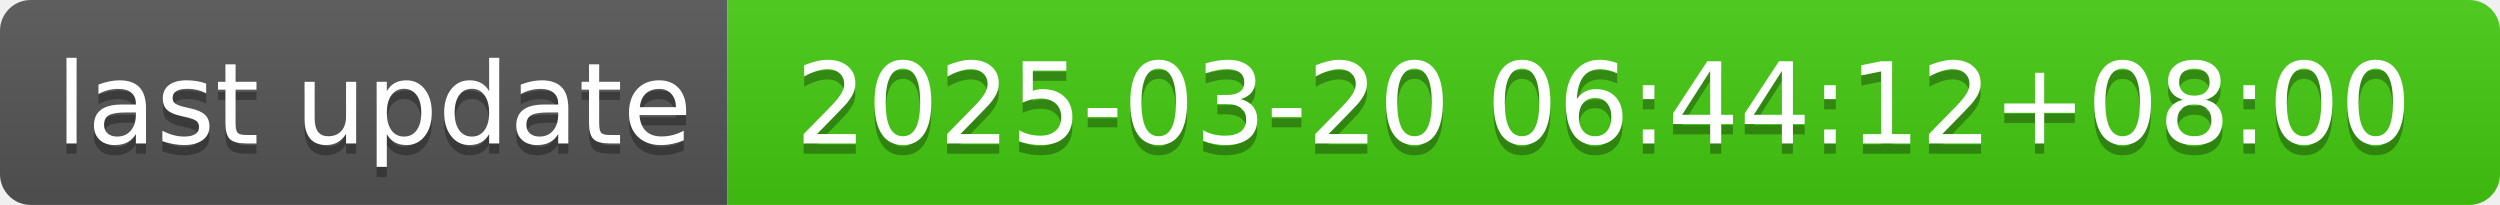
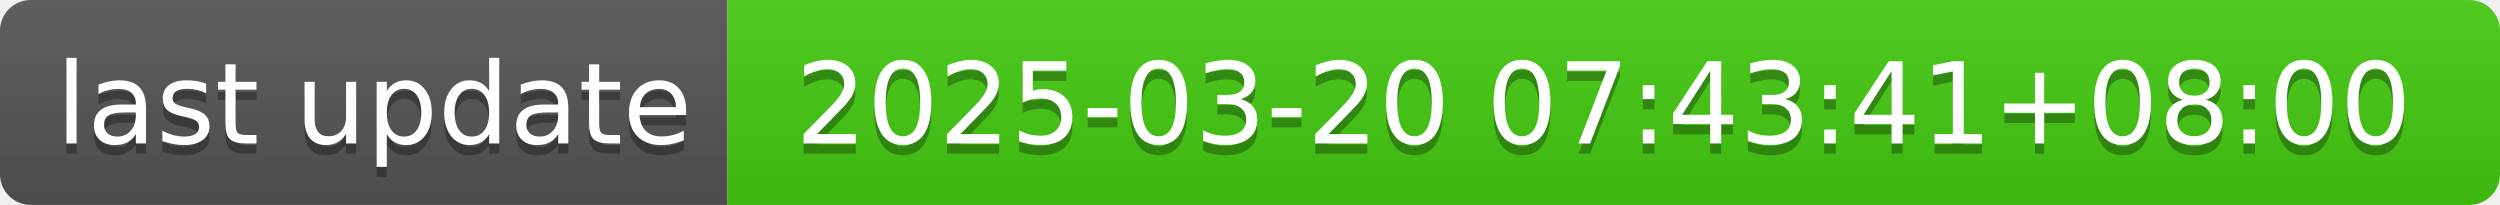
- <svg xmlns="http://www.w3.org/2000/svg" width="244" height="20" role="img" aria-label="last update: 2025-03-20 06:44:12+08:00">
+ <svg xmlns="http://www.w3.org/2000/svg" width="244" height="20" role="img" aria-label="last update: 2025-03-20 07:43:41+08:00">
  <linearGradient id="s" x2="0" y2="100%">
    <stop offset="0" stop-color="#bbb" stop-opacity=".1" />
    <stop offset="1" stop-opacity=".1" />
  </linearGradient>
  <clipPath id="r">
    <rect width="244" height="20" rx="3" fill="#fff" />
  </clipPath>
  <g clip-path="url(#r)">
    <rect width="71" height="20" fill="#555" />
    <rect x="71" width="173" height="20" fill="#4c1" />
    <rect width="244" height="20" fill="url(#s)" />
  </g>
  <g fill="#fff" text-anchor="middle" font-family="Verdana,Geneva,DejaVu Sans,sans-serif" text-rendering="geometricPrecision" font-size="110">
    <text aria-hidden="true" x="365" y="150" fill="#010101" fill-opacity=".3" transform="scale(.1)" textLength="610">last update</text>
    <text x="365" y="140" transform="scale(.1)" fill="#fff" textLength="610">last update</text>
-     <text aria-hidden="true" x="1565" y="150" fill="#010101" fill-opacity=".3" transform="scale(.1)" textLength="1630">2025-03-20 06:44:12+08:00</text>
-     <text x="1565" y="140" transform="scale(.1)" fill="#fff" textLength="1630">2025-03-20 06:44:12+08:00</text>
+     <text aria-hidden="true" x="1565" y="150" fill="#010101" fill-opacity=".3" transform="scale(.1)" textLength="1630">2025-03-20 07:43:41+08:00</text>
+     <text x="1565" y="140" transform="scale(.1)" fill="#fff" textLength="1630">2025-03-20 07:43:41+08:00</text>
  </g>
</svg>
